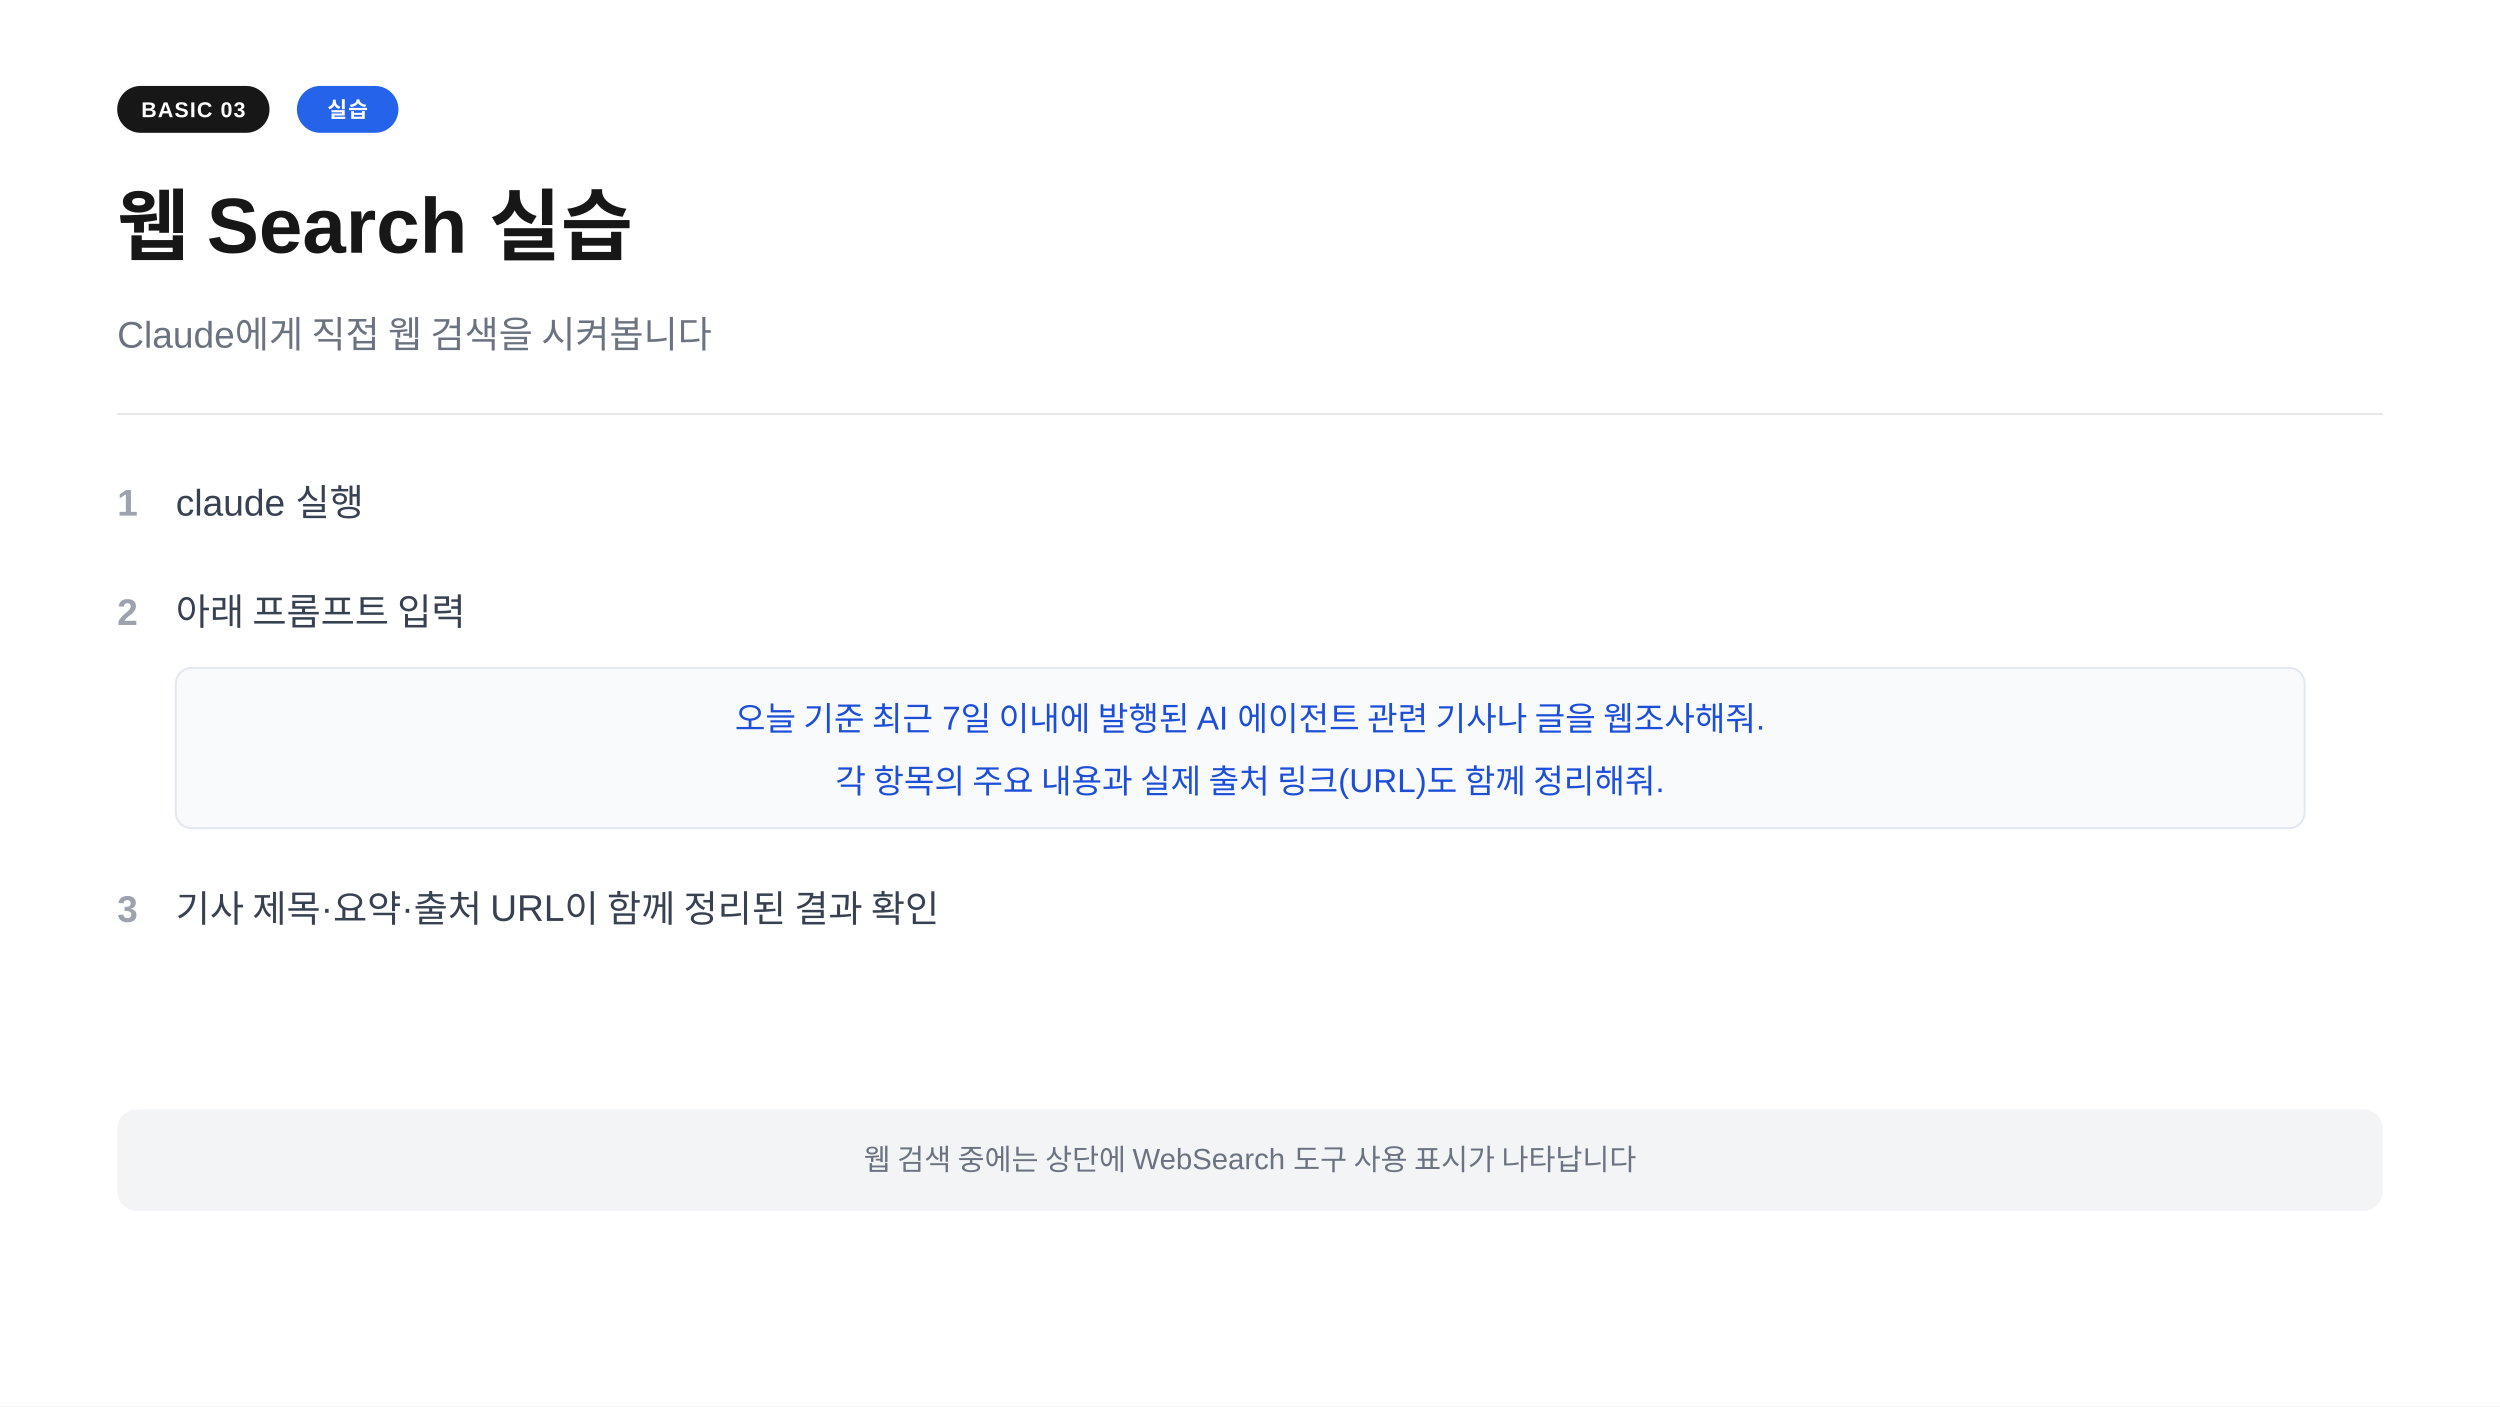
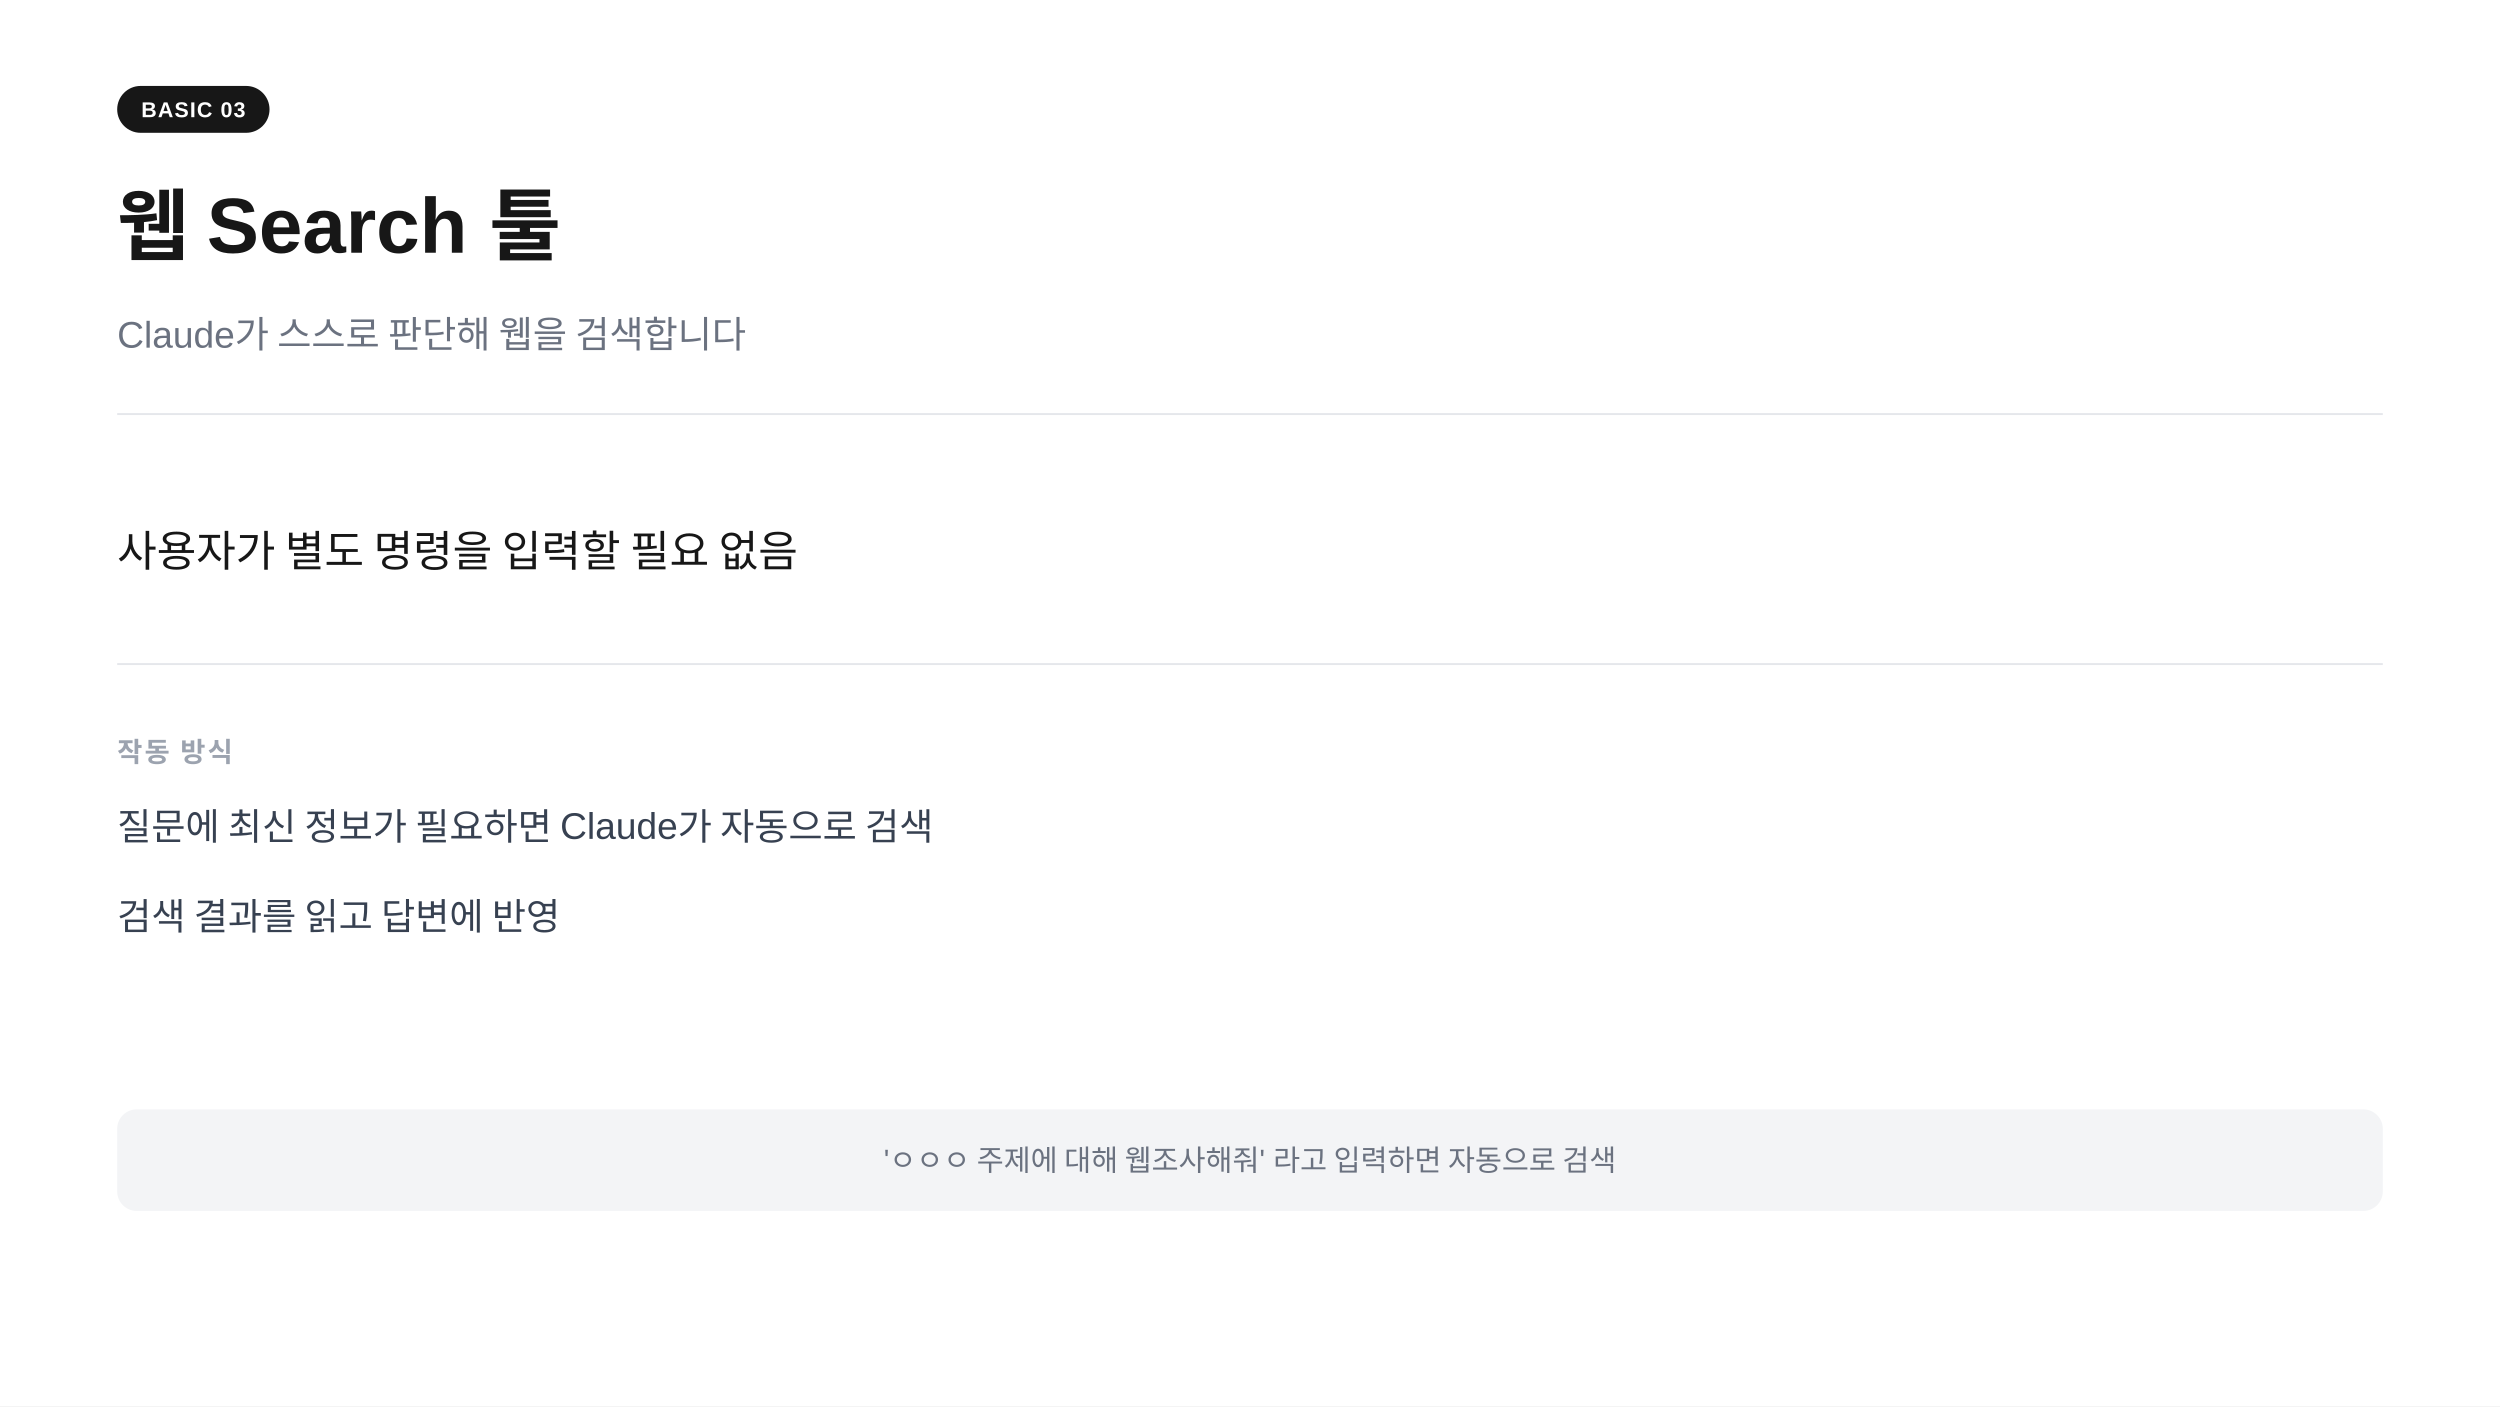
<svg xmlns="http://www.w3.org/2000/svg" width="1280" height="720" viewBox="0 0 1280 720">
  <rect width="1280" height="720" fill="#ffffff" />
  <rect x="60" y="44" width="78" height="24" rx="12" fill="#171717" />
  <text x="99" y="60" text-anchor="middle" font-family="-apple-system,BlinkMacSystemFont,'Segoe UI',Arial,sans-serif" font-size="11" font-weight="700" fill="#ffffff" letter-spacing="0.05em">BASIC 03</text>
-   <rect x="152" y="44" width="52" height="24" rx="12" fill="#2563eb" />
-   <text x="178" y="60" text-anchor="middle" font-family="-apple-system,BlinkMacSystemFont,'Segoe UI',Arial,sans-serif" font-size="11" font-weight="700" fill="#ffffff" letter-spacing="0.05em">실습</text>
-   <text x="60" y="130" font-family="-apple-system,BlinkMacSystemFont,'Segoe UI',Arial,sans-serif" font-size="40" font-weight="700" fill="#171717">웹 Search 실습</text>
-   <text x="60" y="178" font-family="-apple-system,BlinkMacSystemFont,'Segoe UI',Arial,sans-serif" font-size="19" fill="#6b7280">Claude에게 직접 웹 검색을 시켜봅니다</text>
+   <text x="60" y="130" font-family="-apple-system,BlinkMacSystemFont,'Segoe UI',Arial,sans-serif" font-size="40" font-weight="700" fill="#171717">웹 Search 툴</text>
+   <text x="60" y="178" font-family="-apple-system,BlinkMacSystemFont,'Segoe UI',Arial,sans-serif" font-size="19" fill="#6b7280">Claude가 스스로 판단해 웹을 검색합니다</text>
  <line x1="60" y1="212" x2="1220" y2="212" stroke="#e5e7eb" stroke-width="1" />
-   <text x="60" y="264" font-family="-apple-system,BlinkMacSystemFont,'Segoe UI',Arial,sans-serif" font-size="19" fill="#9ca3af" font-weight="600">1</text>
-   <text x="90" y="264" font-family="-apple-system,BlinkMacSystemFont,'Segoe UI',Arial,sans-serif" font-size="19" fill="#374151">claude 실행</text>
-   <text x="60" y="320" font-family="-apple-system,BlinkMacSystemFont,'Segoe UI',Arial,sans-serif" font-size="19" fill="#9ca3af" font-weight="600">2</text>
-   <text x="90" y="320" font-family="-apple-system,BlinkMacSystemFont,'Segoe UI',Arial,sans-serif" font-size="19" fill="#374151">아래 프롬프트 입력</text>
-   <rect x="90" y="342" width="1090" height="82" rx="8" fill="#f8fafc" stroke="#e2e8f0" stroke-width="1" />
-   <text x="640" y="374" text-anchor="middle" font-family="-apple-system,BlinkMacSystemFont,'Segoe UI',Arial,sans-serif" font-size="17" fill="#1d4ed8">오늘 기준 최근 7일 이내에 발행된 AI 에이전트 관련 기사나 글을 웹조사해줘.</text>
-   <text x="640" y="406" text-anchor="middle" font-family="-apple-system,BlinkMacSystemFont,'Segoe UI',Arial,sans-serif" font-size="17" fill="#1d4ed8">각 항목의 주요 내용과 실제 출처 링크(URL)도 함께 정리해줘.</text>
-   <text x="60" y="472" font-family="-apple-system,BlinkMacSystemFont,'Segoe UI',Arial,sans-serif" font-size="19" fill="#9ca3af" font-weight="600">3</text>
-   <text x="90" y="472" font-family="-apple-system,BlinkMacSystemFont,'Segoe UI',Arial,sans-serif" font-size="19" fill="#374151">기사 제목·요약·출처 URL이 함께 정리된 결과 확인</text>
+   <text x="60" y="290" font-family="-apple-system,BlinkMacSystemFont,'Segoe UI',Arial,sans-serif" font-size="22" fill="#171717">사용자가 별도 명령을 입력할 필요 없음</text>
+   <line x1="60" y1="340" x2="1220" y2="340" stroke="#e5e7eb" stroke-width="1" />
+   <text x="60" y="390" font-family="-apple-system,BlinkMacSystemFont,'Segoe UI',Arial,sans-serif" font-size="14" font-weight="600" fill="#9ca3af" letter-spacing="0.08em">작동 방식</text>
+   <text x="60" y="430" font-family="-apple-system,BlinkMacSystemFont,'Segoe UI',Arial,sans-serif" font-size="19" fill="#374151">질문에 최신 정보가 필요하면 Claude가 자동으로 검색</text>
+   <text x="60" y="476" font-family="-apple-system,BlinkMacSystemFont,'Segoe UI',Arial,sans-serif" font-size="19" fill="#374151">검색 결과를 읽고 답변에 반영</text>
  <rect x="60" y="568" width="1160" height="52" rx="10" fill="#f3f4f6" />
-   <text x="640" y="599" text-anchor="middle" font-family="-apple-system,BlinkMacSystemFont,'Segoe UI',Arial,sans-serif" font-size="15" fill="#6b7280">웹 검색 중에는 상단에 WebSearch 도구 사용 표시가 나타납니다</text>
+   <text x="640" y="599" text-anchor="middle" font-family="-apple-system,BlinkMacSystemFont,'Segoe UI',Arial,sans-serif" font-size="15" fill="#6b7280">'ㅇㅇㅇ 주제에 대해 웹조사해줘'  라고 입력하면 자동으로 검색</text>
</svg>
